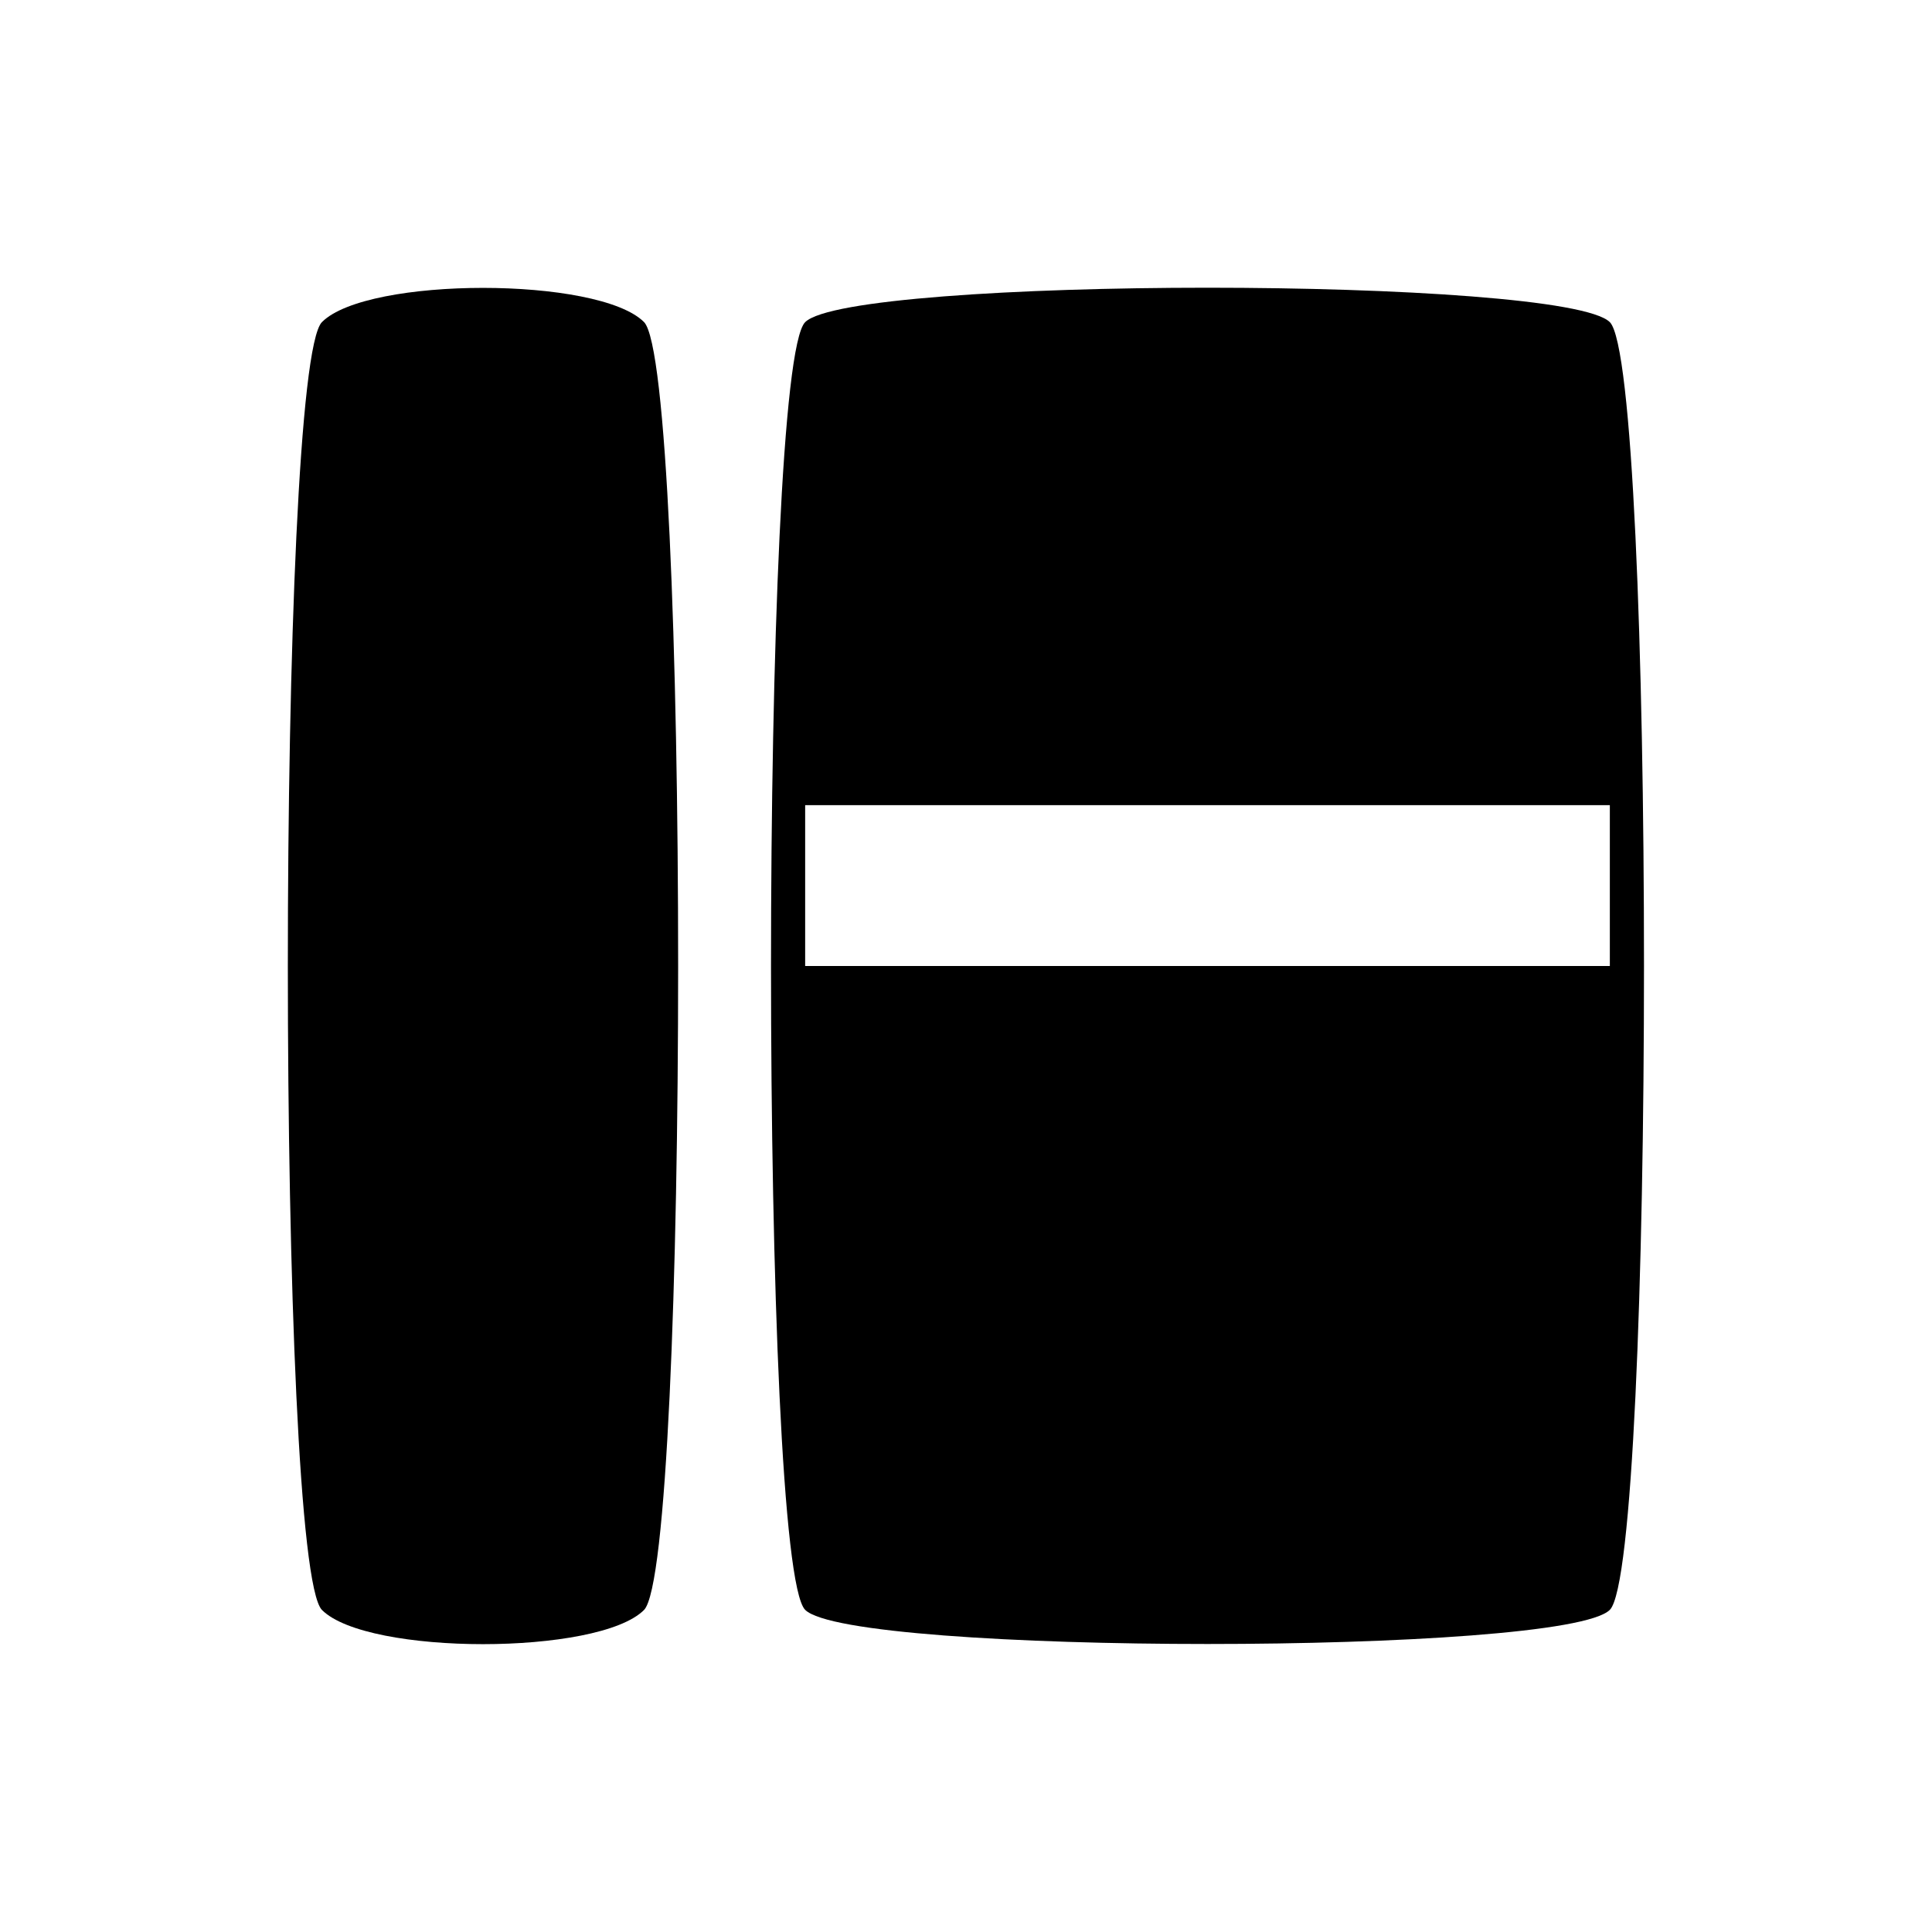
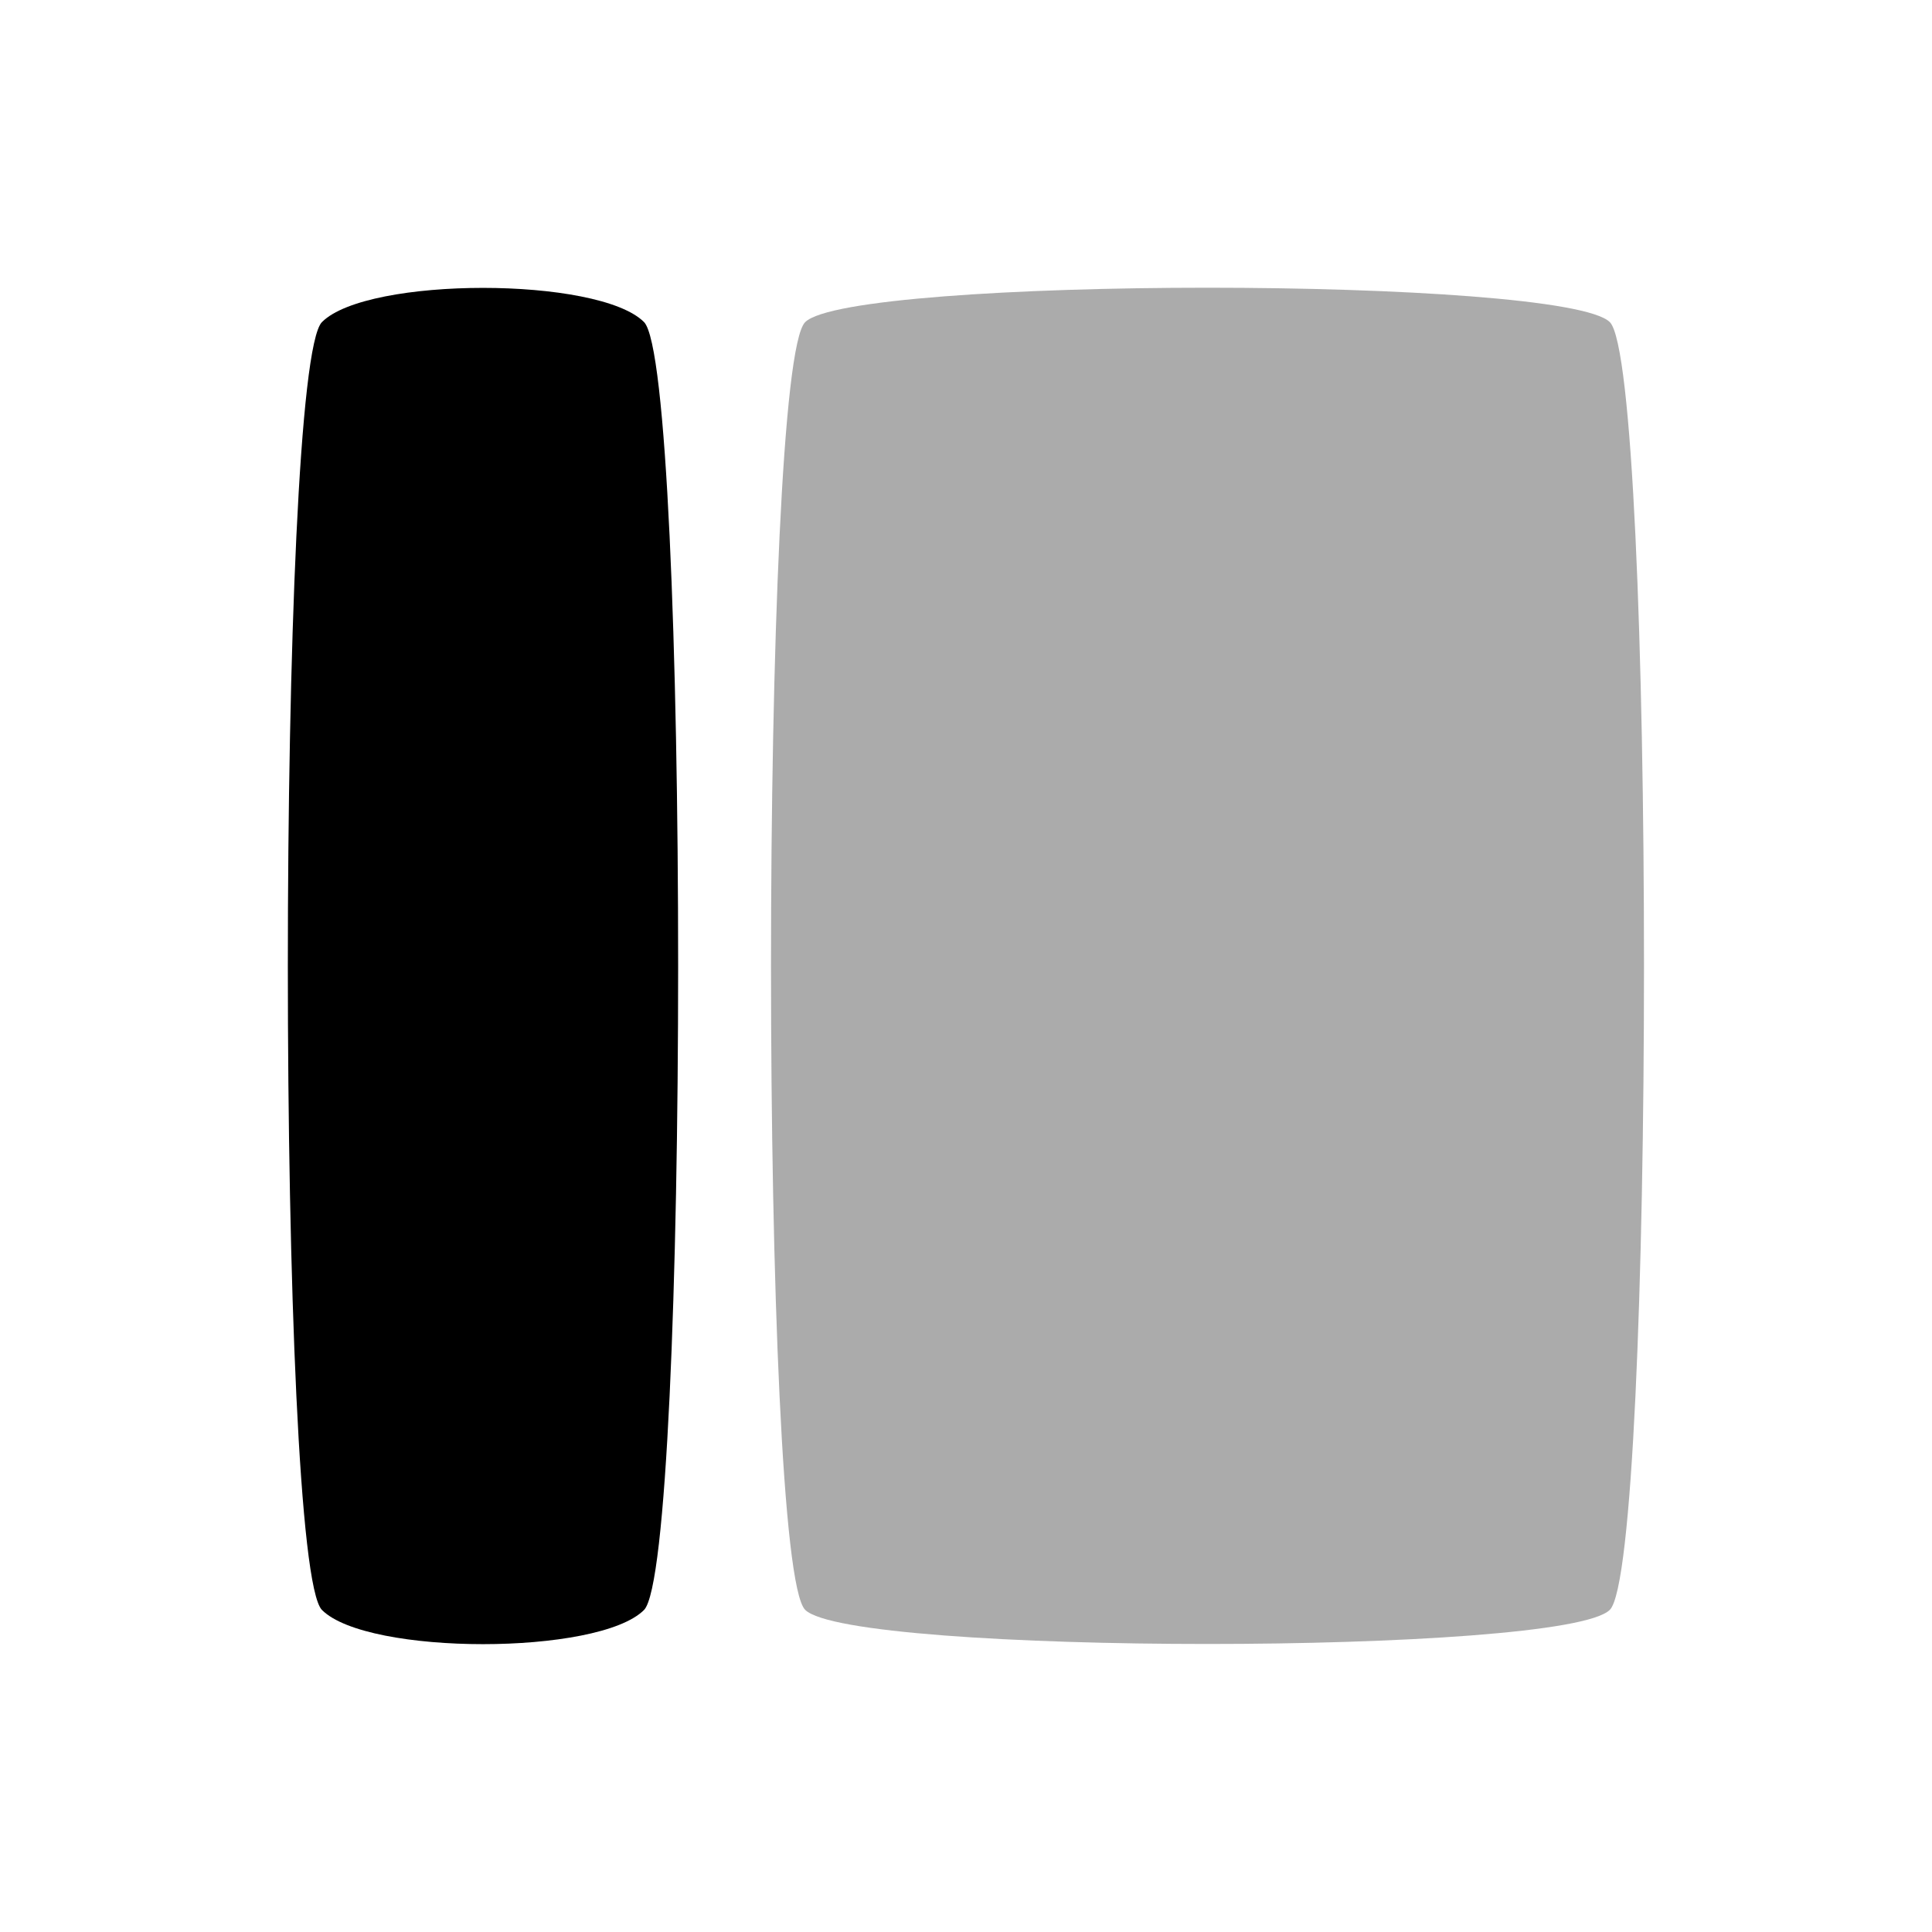
<svg xmlns="http://www.w3.org/2000/svg" width="128" height="128" id="svg2" version="1.1">
  <defs id="defs4">
    </defs>
  <g id="layer1" transform="translate(0,-924.3622)">
-     <path transform="translate(-3.7549543e-7,892.363)" style="fill:#000000;fill-opacity:1;fill-rule:nonzero;stroke:none" d="m 21.333,53.335 c 3.017,-3.017 18.316,-3.017 21.333,0 3.017,3.017 3.017,82.314 -1e-6,85.331 -3.017,3.017 -18.316,3.017 -21.333,0 -3.017,-3.017 -3.017,-82.314 0,-85.331 z" id="path3034" />
-     <path style="fill:#000000;fill-opacity:1;fill-rule:nonzero;stroke:none" d="M 80 19.062 C 67.421 19.063 54.852 19.835 53.344 21.344 C 50.327 24.361 50.327 103.639 53.344 106.656 C 56.361 109.673 103.639 109.673 106.656 106.656 C 109.673 103.639 109.673 24.361 106.656 21.344 C 105.148 19.835 92.579 19.062 80 19.062 z M 53.344 53.344 L 106.656 53.344 L 106.656 64 L 53.344 64 L 53.344 53.344 z " transform="translate(0,924.3622)" id="path3037" />
+     <path style="fill:#000000;fill-opacity:1;fill-rule:nonzero;stroke:none" d="m 21.333,53.335 c 3.017,-3.017 18.316,-3.017 21.333,0 3.017,3.017 3.017,82.314 -1e-6,85.331 -3.017,3.017 -18.316,3.017 -21.333,0 -3.017,-3.017 -3.017,-82.314 0,-85.331 z" id="path3034" transform="translate(-3.7549543e-7,892.363)" />
+     <path style="fill:#000000;fill-opacity:1;fill-rule:nonzero;stroke:none;opacity:0.33" d="m 80,19.062 c -12.579,5e-6 -25.148,0.773 -26.656,2.281 -3.017,3.017 -3.017,82.296 0,85.312 3.017,3.017 50.296,3.017 53.312,0 3.017,-3.017 3.017,-82.296 0,-85.312 C 105.148,19.835 92.579,19.062 80,19.062 z" id="path3037" transform="translate(0,924.3622)" />
  </g>
</svg>
